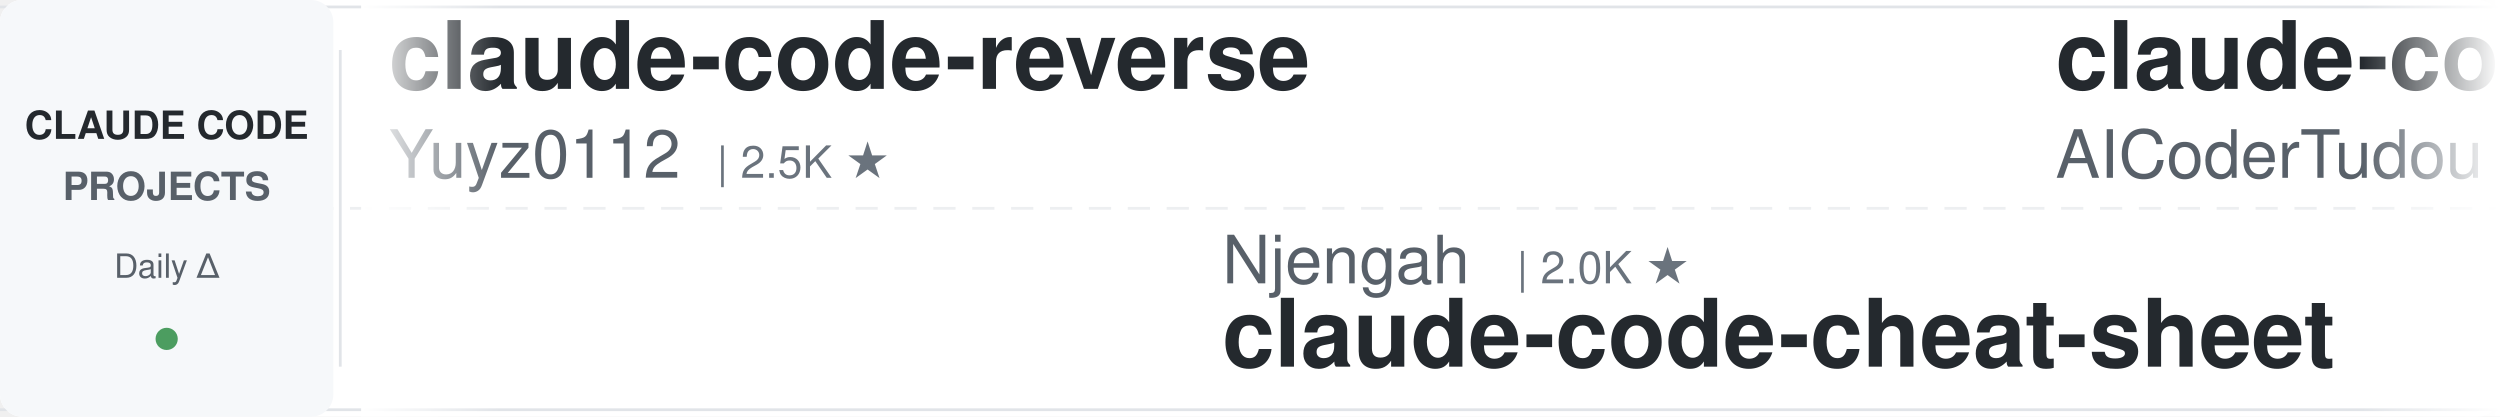
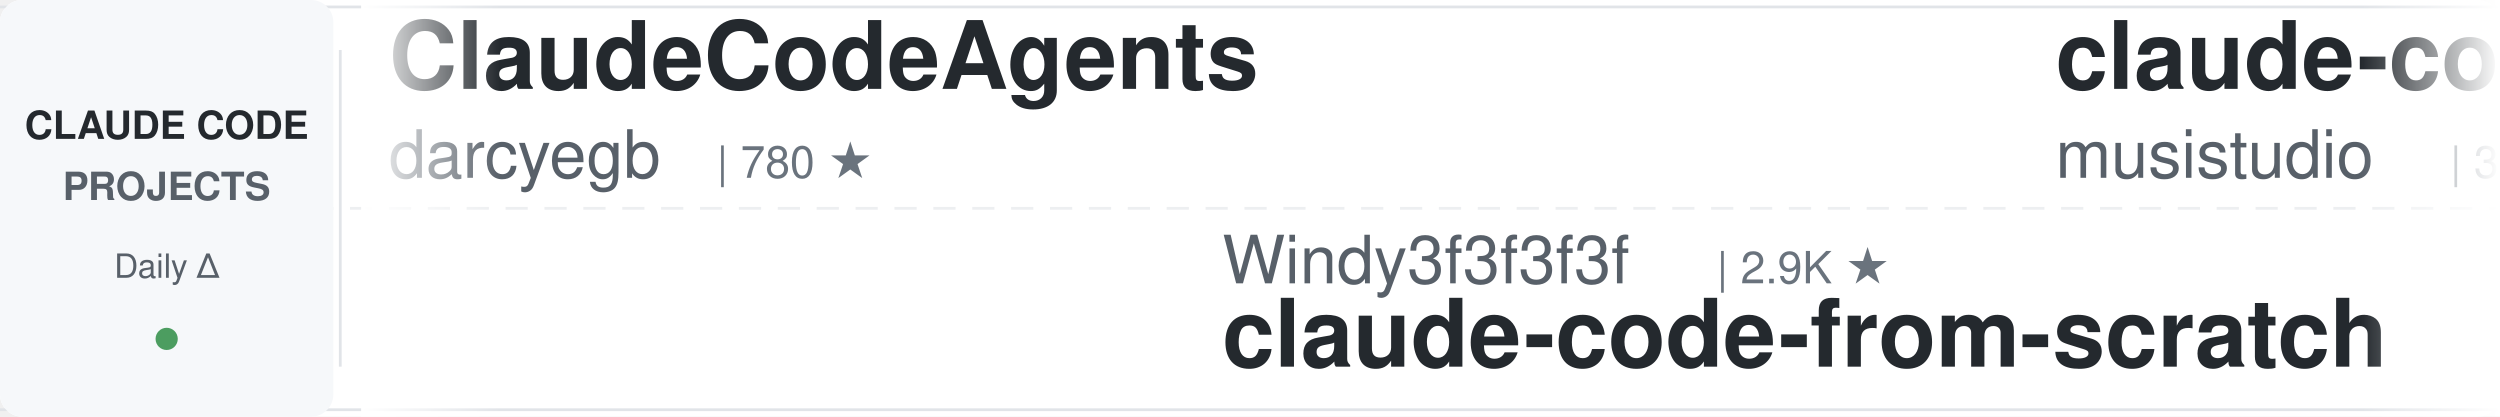
<svg xmlns="http://www.w3.org/2000/svg" width="900" height="150">
  <defs>
    <linearGradient id="leftFade" x1="0%" y1="0%" x2="100%" y2="0%">
      <stop offset="0%" style="stop-color:#ffffff;stop-opacity:1" />
      <stop offset="100%" style="stop-color:#ffffff;stop-opacity:0" />
    </linearGradient>
    <linearGradient id="rightFade" x1="0%" y1="0%" x2="100%" y2="0%">
      <stop offset="0%" style="stop-color:#ffffff;stop-opacity:0" />
      <stop offset="100%" style="stop-color:#ffffff;stop-opacity:1" />
    </linearGradient>
  </defs>
  <rect width="900" height="150" fill="#ffffff" rx="8" />
  <rect x="0" y="2" width="900" height="1" fill="#e1e4e8" />
  <rect x="0" y="147" width="900" height="1" fill="#e1e4e8" />
  <line x1="0" y1="75" x2="900" y2="75" stroke="#e1e4e8" stroke-width="1" stroke-dasharray="8 6" opacity="0.6" />
  <rect x="0" y="0" width="120" height="150" fill="#f6f8fa" rx="8" />
  <text x="60" y="50" font-family="-apple-system, BlinkMacSystemFont, 'Segoe UI', Helvetica, Arial, sans-serif" font-size="14" font-weight="600" fill="#24292e" text-anchor="middle">CLAUDE CODE</text>
  <text x="60" y="72" font-family="-apple-system, BlinkMacSystemFont, 'Segoe UI', Helvetica, Arial, sans-serif" font-size="14" font-weight="600" fill="#586069" text-anchor="middle">PROJECTS</text>
  <text x="60" y="100" font-family="-apple-system, BlinkMacSystemFont, 'Segoe UI', Helvetica, Arial, sans-serif" font-size="12" font-weight="500" fill="#586069" text-anchor="middle">Daily Δ</text>
  <circle cx="60" cy="122" r="4" fill="#22863a" opacity="0.8" />
  <rect x="122" y="18" width="1" height="114" fill="#e1e4e8" />
  <clipPath id="tickerClip">
    <rect x="130" y="0" width="770" height="150" />
  </clipPath>
  <g clip-path="url(#tickerClip)">
    <g id="tickerItems">
      <animateTransform attributeName="transform" attributeType="XML" type="translate" from="0 0" to="-3000 0" dur="54s" repeatCount="indefinite" />
      <g transform="translate(0, 0)">
-         <text x="140" y="32" font-family="-apple-system, BlinkMacSystemFont, 'Segoe UI', Helvetica, Arial, sans-serif" font-size="34" font-weight="600" fill="#24292e">claude-code-reverse</text>
-         <text x="140" y="64" font-family="-apple-system, BlinkMacSystemFont, 'Segoe UI', Helvetica, Arial, sans-serif" font-size="24" font-weight="400" fill="#586069">Yuyz0112</text>
-         <text x="258" y="64" font-family="-apple-system, BlinkMacSystemFont, 'Segoe UI', Helvetica, Arial, sans-serif" font-size="16" font-weight="500" fill="#6a737d">| 2.5K ★</text>
+         <text x="140" y="32" font-family="-apple-system, BlinkMacSystemFont, 'Segoe UI', Helvetica, Arial, sans-serif" font-size="34" font-weight="600" fill="#24292e">ClaudeCodeAgents</text>
+         <text x="140" y="64" font-family="-apple-system, BlinkMacSystemFont, 'Segoe UI', Helvetica, Arial, sans-serif" font-size="24" font-weight="400" fill="#586069">darcyegb</text>
+         <text x="258" y="64" font-family="-apple-system, BlinkMacSystemFont, 'Segoe UI', Helvetica, Arial, sans-serif" font-size="16" font-weight="500" fill="#6a737d">| 780 ★</text>
      </g>
      <g transform="translate(300, 0)">
-         <text x="140" y="102" font-family="-apple-system, BlinkMacSystemFont, 'Segoe UI', Helvetica, Arial, sans-serif" font-size="24" font-weight="400" fill="#586069">Njengah</text>
-         <text x="246" y="102" font-family="-apple-system, BlinkMacSystemFont, 'Segoe UI', Helvetica, Arial, sans-serif" font-size="16" font-weight="500" fill="#6a737d">| 2.0K ★</text>
-         <text x="140" y="132" font-family="-apple-system, BlinkMacSystemFont, 'Segoe UI', Helvetica, Arial, sans-serif" font-size="34" font-weight="600" fill="#24292e">claude-code-cheat-sheet</text>
+         <text x="140" y="102" font-family="-apple-system, BlinkMacSystemFont, 'Segoe UI', Helvetica, Arial, sans-serif" font-size="24" font-weight="400" fill="#586069">Windy3f3f3f3f</text>
+         <text x="318" y="102" font-family="-apple-system, BlinkMacSystemFont, 'Segoe UI', Helvetica, Arial, sans-serif" font-size="16" font-weight="500" fill="#6a737d">| 2.9K ★</text>
+         <text x="140" y="132" font-family="-apple-system, BlinkMacSystemFont, 'Segoe UI', Helvetica, Arial, sans-serif" font-size="34" font-weight="600" fill="#24292e">claude-code-from-scratch</text>
      </g>
      <g transform="translate(600, 0)">
-         <text x="140" y="32" font-family="-apple-system, BlinkMacSystemFont, 'Segoe UI', Helvetica, Arial, sans-serif" font-size="34" font-weight="600" fill="#24292e">claude-code-tudou</text>
-         <text x="140" y="64" font-family="-apple-system, BlinkMacSystemFont, 'Segoe UI', Helvetica, Arial, sans-serif" font-size="24" font-weight="400" fill="#586069">AICoderTudou</text>
-         <text x="306" y="64" font-family="-apple-system, BlinkMacSystemFont, 'Segoe UI', Helvetica, Arial, sans-serif" font-size="16" font-weight="500" fill="#6a737d">| 493 ★</text>
-       </g>
-       <g transform="translate(900, 0)">
-         <text x="140" y="102" font-family="-apple-system, BlinkMacSystemFont, 'Segoe UI', Helvetica, Arial, sans-serif" font-size="24" font-weight="400" fill="#586069">andrew-kramer-inno</text>
-         <text x="378" y="102" font-family="-apple-system, BlinkMacSystemFont, 'Segoe UI', Helvetica, Arial, sans-serif" font-size="16" font-weight="500" fill="#6a737d">| 596 ★</text>
-         <text x="140" y="132" font-family="-apple-system, BlinkMacSystemFont, 'Segoe UI', Helvetica, Arial, sans-serif" font-size="34" font-weight="600" fill="#24292e">claude-code-source-build</text>
-       </g>
-       <g transform="translate(1200, 0)">
        <text x="140" y="32" font-family="-apple-system, BlinkMacSystemFont, 'Segoe UI', Helvetica, Arial, sans-serif" font-size="34" font-weight="600" fill="#24292e">claude-code-router</text>
        <text x="140" y="64" font-family="-apple-system, BlinkMacSystemFont, 'Segoe UI', Helvetica, Arial, sans-serif" font-size="24" font-weight="400" fill="#586069">musistudio</text>
        <text x="282" y="64" font-family="-apple-system, BlinkMacSystemFont, 'Segoe UI', Helvetica, Arial, sans-serif" font-size="16" font-weight="500" fill="#6a737d">| 38.4K ★</text>
      </g>
+       <g transform="translate(900, 0)">
+         <text x="140" y="102" font-family="-apple-system, BlinkMacSystemFont, 'Segoe UI', Helvetica, Arial, sans-serif" font-size="24" font-weight="400" fill="#586069">hangsman</text>
+         <text x="258" y="102" font-family="-apple-system, BlinkMacSystemFont, 'Segoe UI', Helvetica, Arial, sans-serif" font-size="16" font-weight="500" fill="#6a737d">| 798 ★</text>
+         <text x="140" y="132" font-family="-apple-system, BlinkMacSystemFont, 'Segoe UI', Helvetica, Arial, sans-serif" font-size="34" font-weight="600" fill="#24292e">claude-code-source</text>
+       </g>
+       <g transform="translate(1200, 0)">
+         <text x="140" y="32" font-family="-apple-system, BlinkMacSystemFont, 'Segoe UI', Helvetica, Arial, sans-serif" font-size="34" font-weight="600" fill="#24292e">oh-my-claudecode</text>
+         <text x="140" y="64" font-family="-apple-system, BlinkMacSystemFont, 'Segoe UI', Helvetica, Arial, sans-serif" font-size="24" font-weight="400" fill="#586069">Yeachan-Heo</text>
+         <text x="294" y="64" font-family="-apple-system, BlinkMacSystemFont, 'Segoe UI', Helvetica, Arial, sans-serif" font-size="16" font-weight="500" fill="#6a737d">| 41.1K ★</text>
+       </g>
      <g transform="translate(1500, 0)">
-         <text x="140" y="102" font-family="-apple-system, BlinkMacSystemFont, 'Segoe UI', Helvetica, Arial, sans-serif" font-size="24" font-weight="400" fill="#586069">digitalsamba</text>
-         <text x="306" y="102" font-family="-apple-system, BlinkMacSystemFont, 'Segoe UI', Helvetica, Arial, sans-serif" font-size="16" font-weight="500" fill="#6a737d">| 2.8K ★</text>
-         <text x="140" y="132" font-family="-apple-system, BlinkMacSystemFont, 'Segoe UI', Helvetica, Arial, sans-serif" font-size="34" font-weight="600" fill="#24292e">claude-code-video-toolki...</text>
+         <text x="140" y="102" font-family="-apple-system, BlinkMacSystemFont, 'Segoe UI', Helvetica, Arial, sans-serif" font-size="24" font-weight="400" fill="#586069">shareAI-lab</text>
+         <text x="294" y="102" font-family="-apple-system, BlinkMacSystemFont, 'Segoe UI', Helvetica, Arial, sans-serif" font-size="16" font-weight="500" fill="#6a737d">| 81.0K ★</text>
+         <text x="140" y="132" font-family="-apple-system, BlinkMacSystemFont, 'Segoe UI', Helvetica, Arial, sans-serif" font-size="34" font-weight="600" fill="#24292e">learn-claude-code</text>
      </g>
      <g transform="translate(1800, 0)">
-         <text x="140" y="32" font-family="-apple-system, BlinkMacSystemFont, 'Segoe UI', Helvetica, Arial, sans-serif" font-size="34" font-weight="600" fill="#24292e">claude-code-engineering</text>
-         <text x="140" y="64" font-family="-apple-system, BlinkMacSystemFont, 'Segoe UI', Helvetica, Arial, sans-serif" font-size="24" font-weight="400" fill="#586069">huangjia2019</text>
-         <text x="306" y="64" font-family="-apple-system, BlinkMacSystemFont, 'Segoe UI', Helvetica, Arial, sans-serif" font-size="16" font-weight="500" fill="#6a737d">| 1.2K ★</text>
+         <text x="140" y="32" font-family="-apple-system, BlinkMacSystemFont, 'Segoe UI', Helvetica, Arial, sans-serif" font-size="34" font-weight="600" fill="#24292e">claude-code-best-practic...</text>
+         <text x="140" y="64" font-family="-apple-system, BlinkMacSystemFont, 'Segoe UI', Helvetica, Arial, sans-serif" font-size="24" font-weight="400" fill="#586069">shanraisshan</text>
+         <text x="306" y="64" font-family="-apple-system, BlinkMacSystemFont, 'Segoe UI', Helvetica, Arial, sans-serif" font-size="16" font-weight="500" fill="#6a737d">| 69.5K ★</text>
      </g>
      <g transform="translate(2100, 0)">
-         <text x="140" y="102" font-family="-apple-system, BlinkMacSystemFont, 'Segoe UI', Helvetica, Arial, sans-serif" font-size="24" font-weight="400" fill="#586069">davila7</text>
-         <text x="246" y="102" font-family="-apple-system, BlinkMacSystemFont, 'Segoe UI', Helvetica, Arial, sans-serif" font-size="16" font-weight="500" fill="#6a737d">| 34.2K ★</text>
-         <text x="140" y="132" font-family="-apple-system, BlinkMacSystemFont, 'Segoe UI', Helvetica, Arial, sans-serif" font-size="34" font-weight="600" fill="#24292e">claude-code-templates</text>
+         <text x="140" y="102" font-family="-apple-system, BlinkMacSystemFont, 'Segoe UI', Helvetica, Arial, sans-serif" font-size="24" font-weight="400" fill="#586069">OneRedOak</text>
+         <text x="270" y="102" font-family="-apple-system, BlinkMacSystemFont, 'Segoe UI', Helvetica, Arial, sans-serif" font-size="16" font-weight="500" fill="#6a737d">| 3.9K ★</text>
+         <text x="140" y="132" font-family="-apple-system, BlinkMacSystemFont, 'Segoe UI', Helvetica, Arial, sans-serif" font-size="34" font-weight="600" fill="#24292e">claude-code-workflows</text>
      </g>
      <g transform="translate(2400, 0)">
-         <text x="140" y="32" font-family="-apple-system, BlinkMacSystemFont, 'Segoe UI', Helvetica, Arial, sans-serif" font-size="34" font-weight="600" fill="#24292e">claude-code-harness</text>
-         <text x="140" y="64" font-family="-apple-system, BlinkMacSystemFont, 'Segoe UI', Helvetica, Arial, sans-serif" font-size="24" font-weight="400" fill="#586069">Chachamaru127</text>
-         <text x="318" y="64" font-family="-apple-system, BlinkMacSystemFont, 'Segoe UI', Helvetica, Arial, sans-serif" font-size="16" font-weight="500" fill="#6a737d">| 3.2K ★</text>
+         <text x="140" y="32" font-family="-apple-system, BlinkMacSystemFont, 'Segoe UI', Helvetica, Arial, sans-serif" font-size="34" font-weight="600" fill="#24292e">claude-code-settings</text>
+         <text x="140" y="64" font-family="-apple-system, BlinkMacSystemFont, 'Segoe UI', Helvetica, Arial, sans-serif" font-size="24" font-weight="400" fill="#586069">feiskyer</text>
+         <text x="258" y="64" font-family="-apple-system, BlinkMacSystemFont, 'Segoe UI', Helvetica, Arial, sans-serif" font-size="16" font-weight="500" fill="#6a737d">| 1.7K ★</text>
      </g>
      <g transform="translate(2700, 0)">
-         <text x="140" y="102" font-family="-apple-system, BlinkMacSystemFont, 'Segoe UI', Helvetica, Arial, sans-serif" font-size="24" font-weight="400" fill="#586069">daymade</text>
-         <text x="246" y="102" font-family="-apple-system, BlinkMacSystemFont, 'Segoe UI', Helvetica, Arial, sans-serif" font-size="16" font-weight="500" fill="#6a737d">| 1.6K ★</text>
-         <text x="140" y="132" font-family="-apple-system, BlinkMacSystemFont, 'Segoe UI', Helvetica, Arial, sans-serif" font-size="34" font-weight="600" fill="#24292e">claude-code-skills</text>
+         <text x="140" y="102" font-family="-apple-system, BlinkMacSystemFont, 'Segoe UI', Helvetica, Arial, sans-serif" font-size="24" font-weight="400" fill="#586069">nicedreamzapp</text>
+         <text x="318" y="102" font-family="-apple-system, BlinkMacSystemFont, 'Segoe UI', Helvetica, Arial, sans-serif" font-size="16" font-weight="500" fill="#6a737d">| 3.6K ★</text>
+         <text x="140" y="132" font-family="-apple-system, BlinkMacSystemFont, 'Segoe UI', Helvetica, Arial, sans-serif" font-size="34" font-weight="600" fill="#24292e">claude-code-local</text>
      </g>
      <g transform="translate(3000, 0)">
-         <text x="140" y="32" font-family="-apple-system, BlinkMacSystemFont, 'Segoe UI', Helvetica, Arial, sans-serif" font-size="34" font-weight="600" fill="#24292e">claude-code-reverse</text>
-         <text x="140" y="64" font-family="-apple-system, BlinkMacSystemFont, 'Segoe UI', Helvetica, Arial, sans-serif" font-size="24" font-weight="400" fill="#586069">Yuyz0112</text>
-         <text x="258" y="64" font-family="-apple-system, BlinkMacSystemFont, 'Segoe UI', Helvetica, Arial, sans-serif" font-size="16" font-weight="500" fill="#6a737d">| 2.5K ★</text>
+         <text x="140" y="32" font-family="-apple-system, BlinkMacSystemFont, 'Segoe UI', Helvetica, Arial, sans-serif" font-size="34" font-weight="600" fill="#24292e">ClaudeCodeAgents</text>
+         <text x="140" y="64" font-family="-apple-system, BlinkMacSystemFont, 'Segoe UI', Helvetica, Arial, sans-serif" font-size="24" font-weight="400" fill="#586069">darcyegb</text>
+         <text x="258" y="64" font-family="-apple-system, BlinkMacSystemFont, 'Segoe UI', Helvetica, Arial, sans-serif" font-size="16" font-weight="500" fill="#6a737d">| 780 ★</text>
      </g>
      <g transform="translate(3300, 0)">
-         <text x="140" y="102" font-family="-apple-system, BlinkMacSystemFont, 'Segoe UI', Helvetica, Arial, sans-serif" font-size="24" font-weight="400" fill="#586069">Njengah</text>
-         <text x="246" y="102" font-family="-apple-system, BlinkMacSystemFont, 'Segoe UI', Helvetica, Arial, sans-serif" font-size="16" font-weight="500" fill="#6a737d">| 2.0K ★</text>
-         <text x="140" y="132" font-family="-apple-system, BlinkMacSystemFont, 'Segoe UI', Helvetica, Arial, sans-serif" font-size="34" font-weight="600" fill="#24292e">claude-code-cheat-sheet</text>
+         <text x="140" y="102" font-family="-apple-system, BlinkMacSystemFont, 'Segoe UI', Helvetica, Arial, sans-serif" font-size="24" font-weight="400" fill="#586069">Windy3f3f3f3f</text>
+         <text x="318" y="102" font-family="-apple-system, BlinkMacSystemFont, 'Segoe UI', Helvetica, Arial, sans-serif" font-size="16" font-weight="500" fill="#6a737d">| 2.9K ★</text>
+         <text x="140" y="132" font-family="-apple-system, BlinkMacSystemFont, 'Segoe UI', Helvetica, Arial, sans-serif" font-size="34" font-weight="600" fill="#24292e">claude-code-from-scratch</text>
      </g>
      <g transform="translate(3600, 0)">
-         <text x="140" y="32" font-family="-apple-system, BlinkMacSystemFont, 'Segoe UI', Helvetica, Arial, sans-serif" font-size="34" font-weight="600" fill="#24292e">claude-code-tudou</text>
-         <text x="140" y="64" font-family="-apple-system, BlinkMacSystemFont, 'Segoe UI', Helvetica, Arial, sans-serif" font-size="24" font-weight="400" fill="#586069">AICoderTudou</text>
-         <text x="306" y="64" font-family="-apple-system, BlinkMacSystemFont, 'Segoe UI', Helvetica, Arial, sans-serif" font-size="16" font-weight="500" fill="#6a737d">| 493 ★</text>
+         <text x="140" y="32" font-family="-apple-system, BlinkMacSystemFont, 'Segoe UI', Helvetica, Arial, sans-serif" font-size="34" font-weight="600" fill="#24292e">claude-code-router</text>
+         <text x="140" y="64" font-family="-apple-system, BlinkMacSystemFont, 'Segoe UI', Helvetica, Arial, sans-serif" font-size="24" font-weight="400" fill="#586069">musistudio</text>
+         <text x="282" y="64" font-family="-apple-system, BlinkMacSystemFont, 'Segoe UI', Helvetica, Arial, sans-serif" font-size="16" font-weight="500" fill="#6a737d">| 38.4K ★</text>
      </g>
      <g transform="translate(3900, 0)">
-         <text x="140" y="102" font-family="-apple-system, BlinkMacSystemFont, 'Segoe UI', Helvetica, Arial, sans-serif" font-size="24" font-weight="400" fill="#586069">andrew-kramer-inno</text>
-         <text x="378" y="102" font-family="-apple-system, BlinkMacSystemFont, 'Segoe UI', Helvetica, Arial, sans-serif" font-size="16" font-weight="500" fill="#6a737d">| 596 ★</text>
-         <text x="140" y="132" font-family="-apple-system, BlinkMacSystemFont, 'Segoe UI', Helvetica, Arial, sans-serif" font-size="34" font-weight="600" fill="#24292e">claude-code-source-build</text>
+         <text x="140" y="102" font-family="-apple-system, BlinkMacSystemFont, 'Segoe UI', Helvetica, Arial, sans-serif" font-size="24" font-weight="400" fill="#586069">hangsman</text>
+         <text x="258" y="102" font-family="-apple-system, BlinkMacSystemFont, 'Segoe UI', Helvetica, Arial, sans-serif" font-size="16" font-weight="500" fill="#6a737d">| 798 ★</text>
+         <text x="140" y="132" font-family="-apple-system, BlinkMacSystemFont, 'Segoe UI', Helvetica, Arial, sans-serif" font-size="34" font-weight="600" fill="#24292e">claude-code-source</text>
      </g>
    </g>
  </g>
  <rect x="130" y="0" width="50" height="150" fill="url(#leftFade)" />
  <rect x="850" y="0" width="50" height="150" fill="url(#rightFade)" />
</svg>
